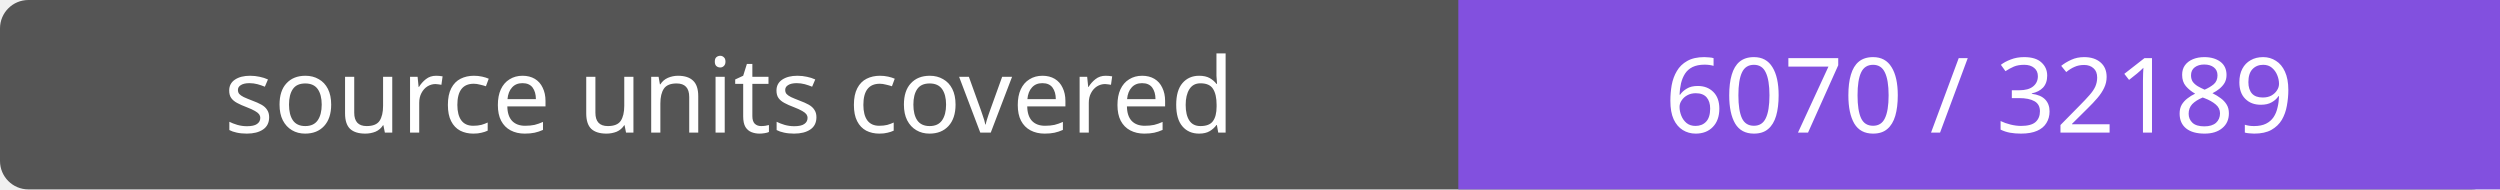
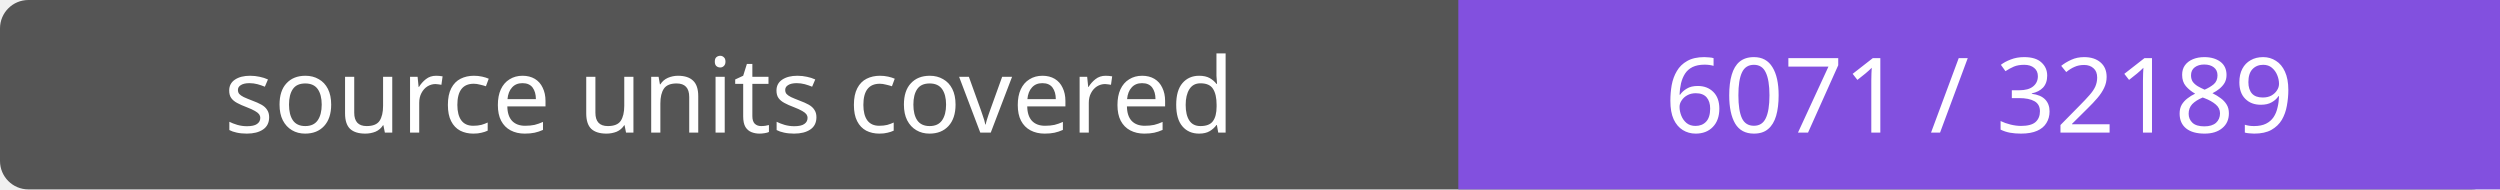
- <svg xmlns="http://www.w3.org/2000/svg" width="264" height="20" role="img" aria-label="source units covered: 6070 / 32189">
+ <svg xmlns="http://www.w3.org/2000/svg" width="264" height="20" role="img" aria-label="source units covered: 6071 / 32189">
  <rect width="264" height="20" rx="3" fill="#555" />
  <path fill="#8250df" d="M154 0h110v20H154z" />
  <g fill="#fff" text-anchor="middle" font-family="Verdana,sans-serif" font-size="11">
    <text x="77.0" y="14">source units covered</text>
-     <text x="209.0" y="14">6070 / 32189</text>
+     <text x="209.0" y="14">6071 / 32189</text>
  </g>
</svg>
